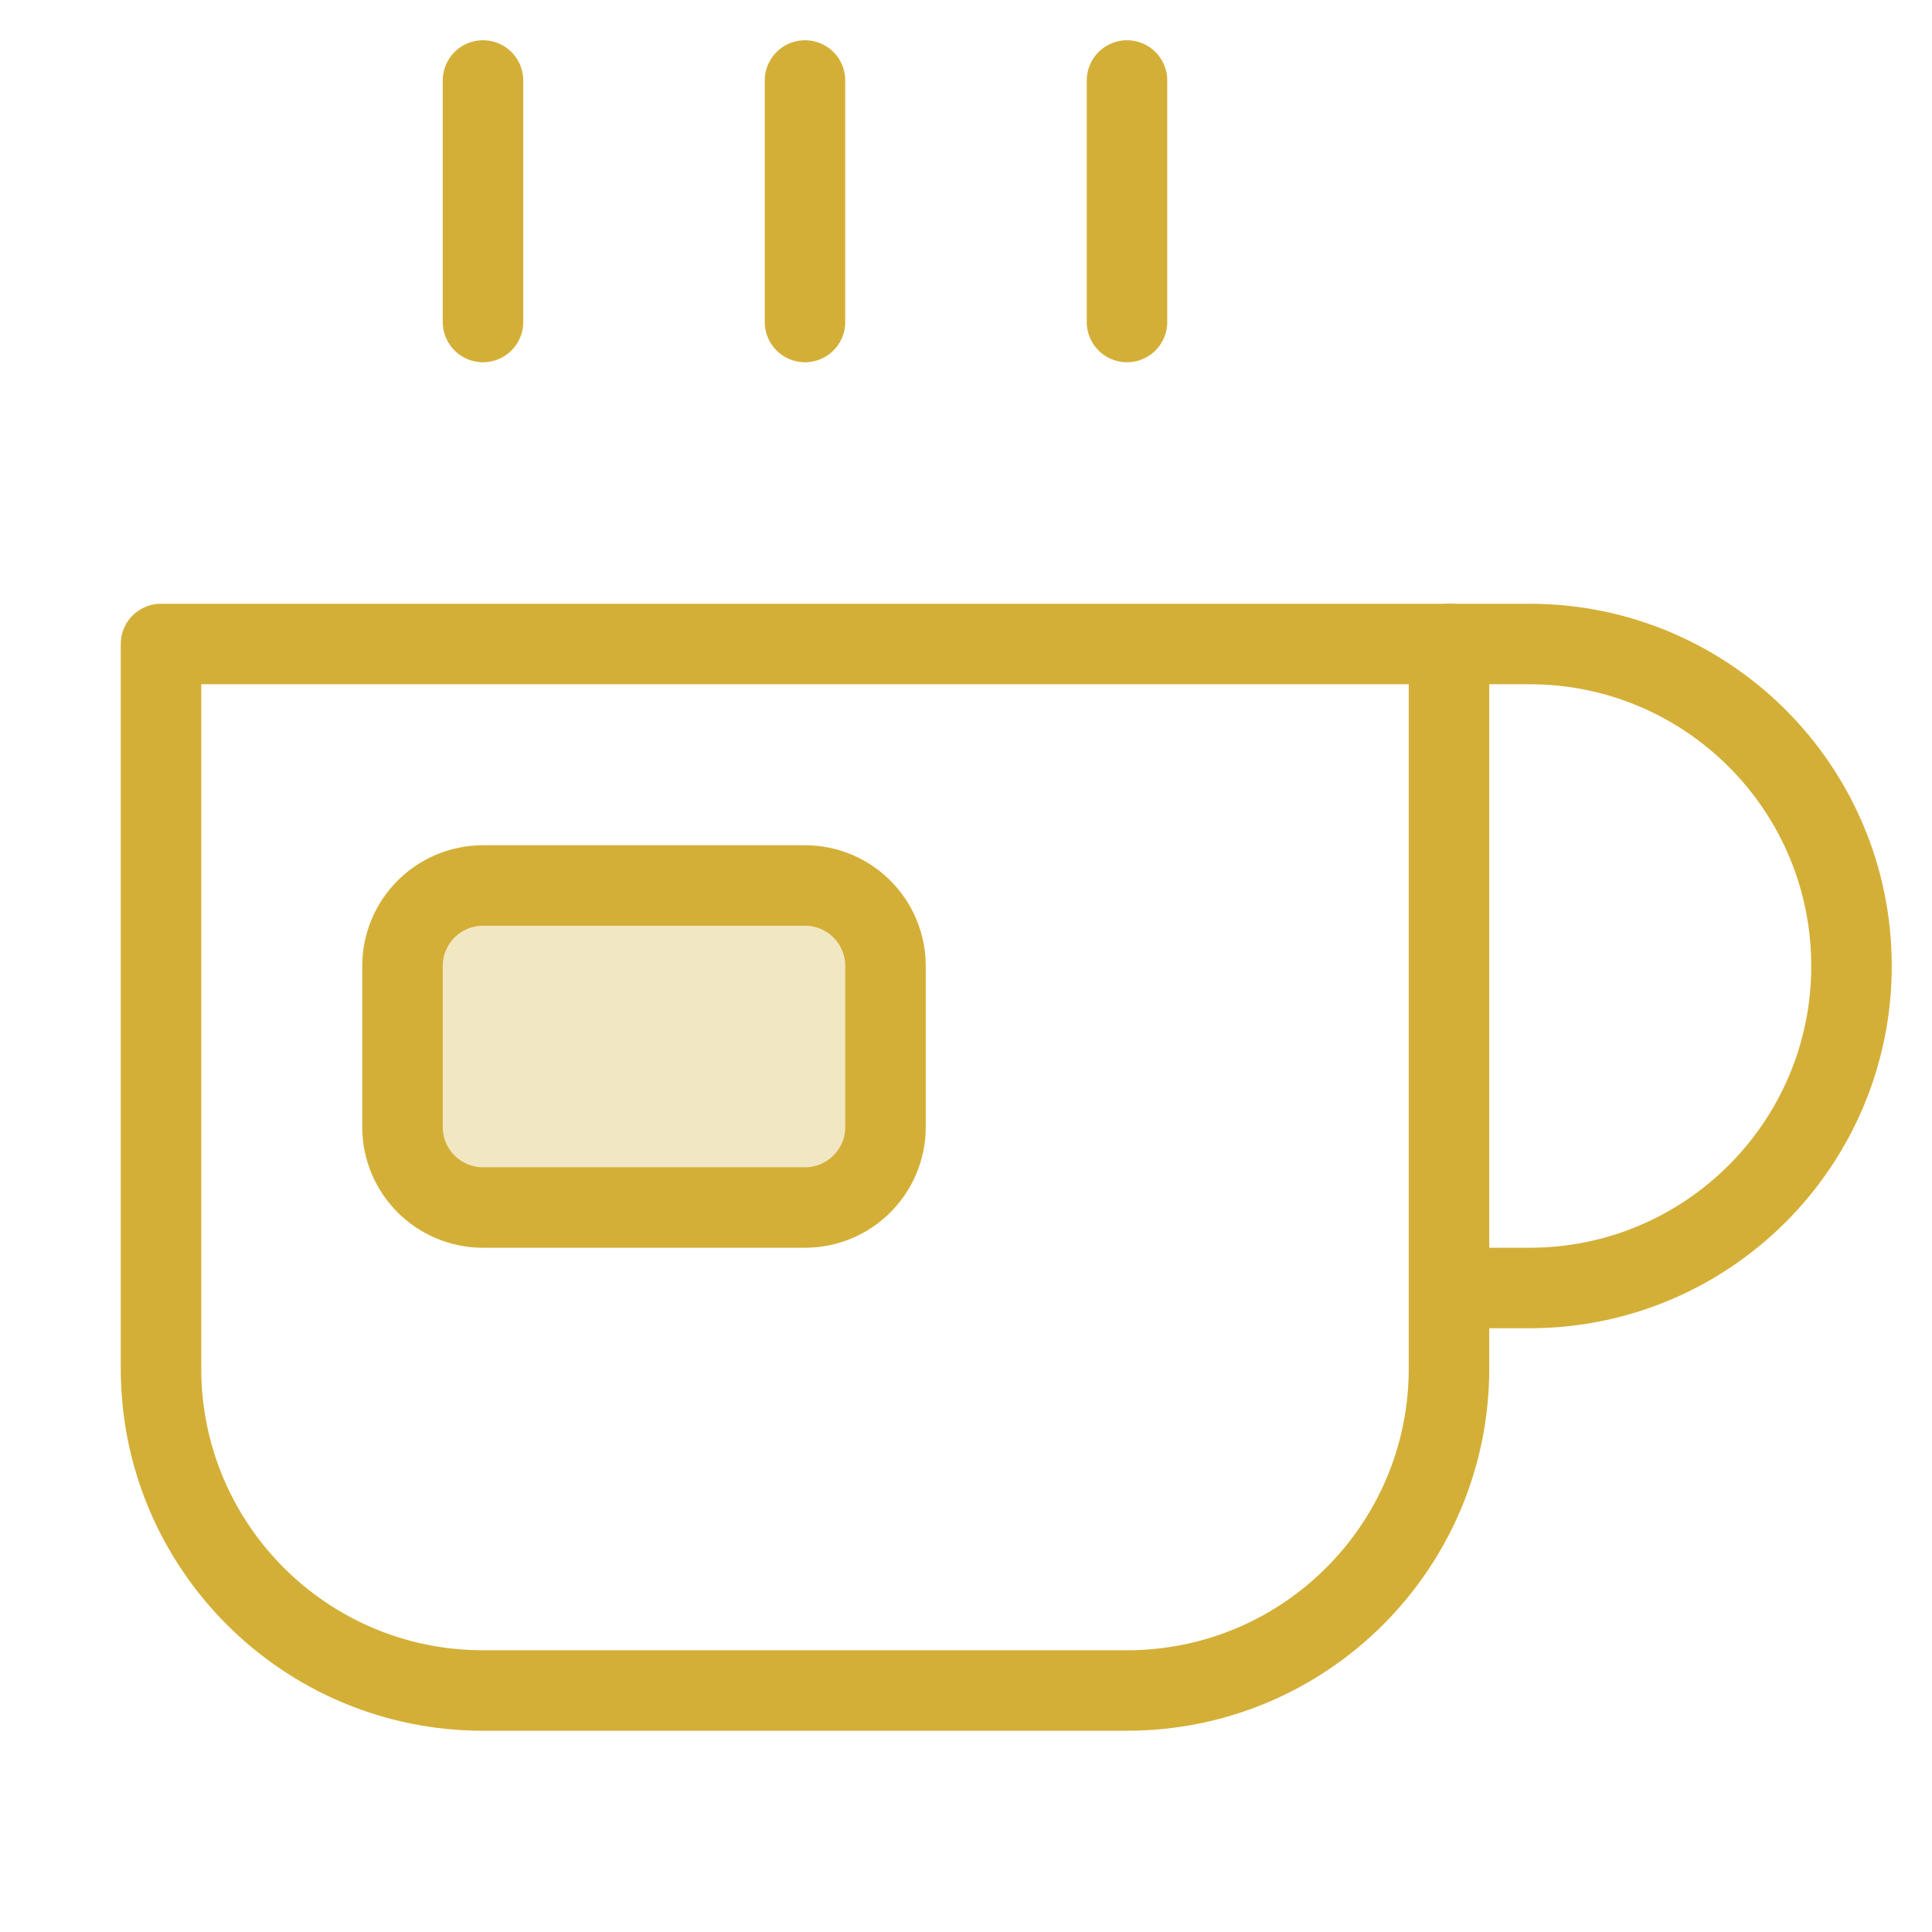
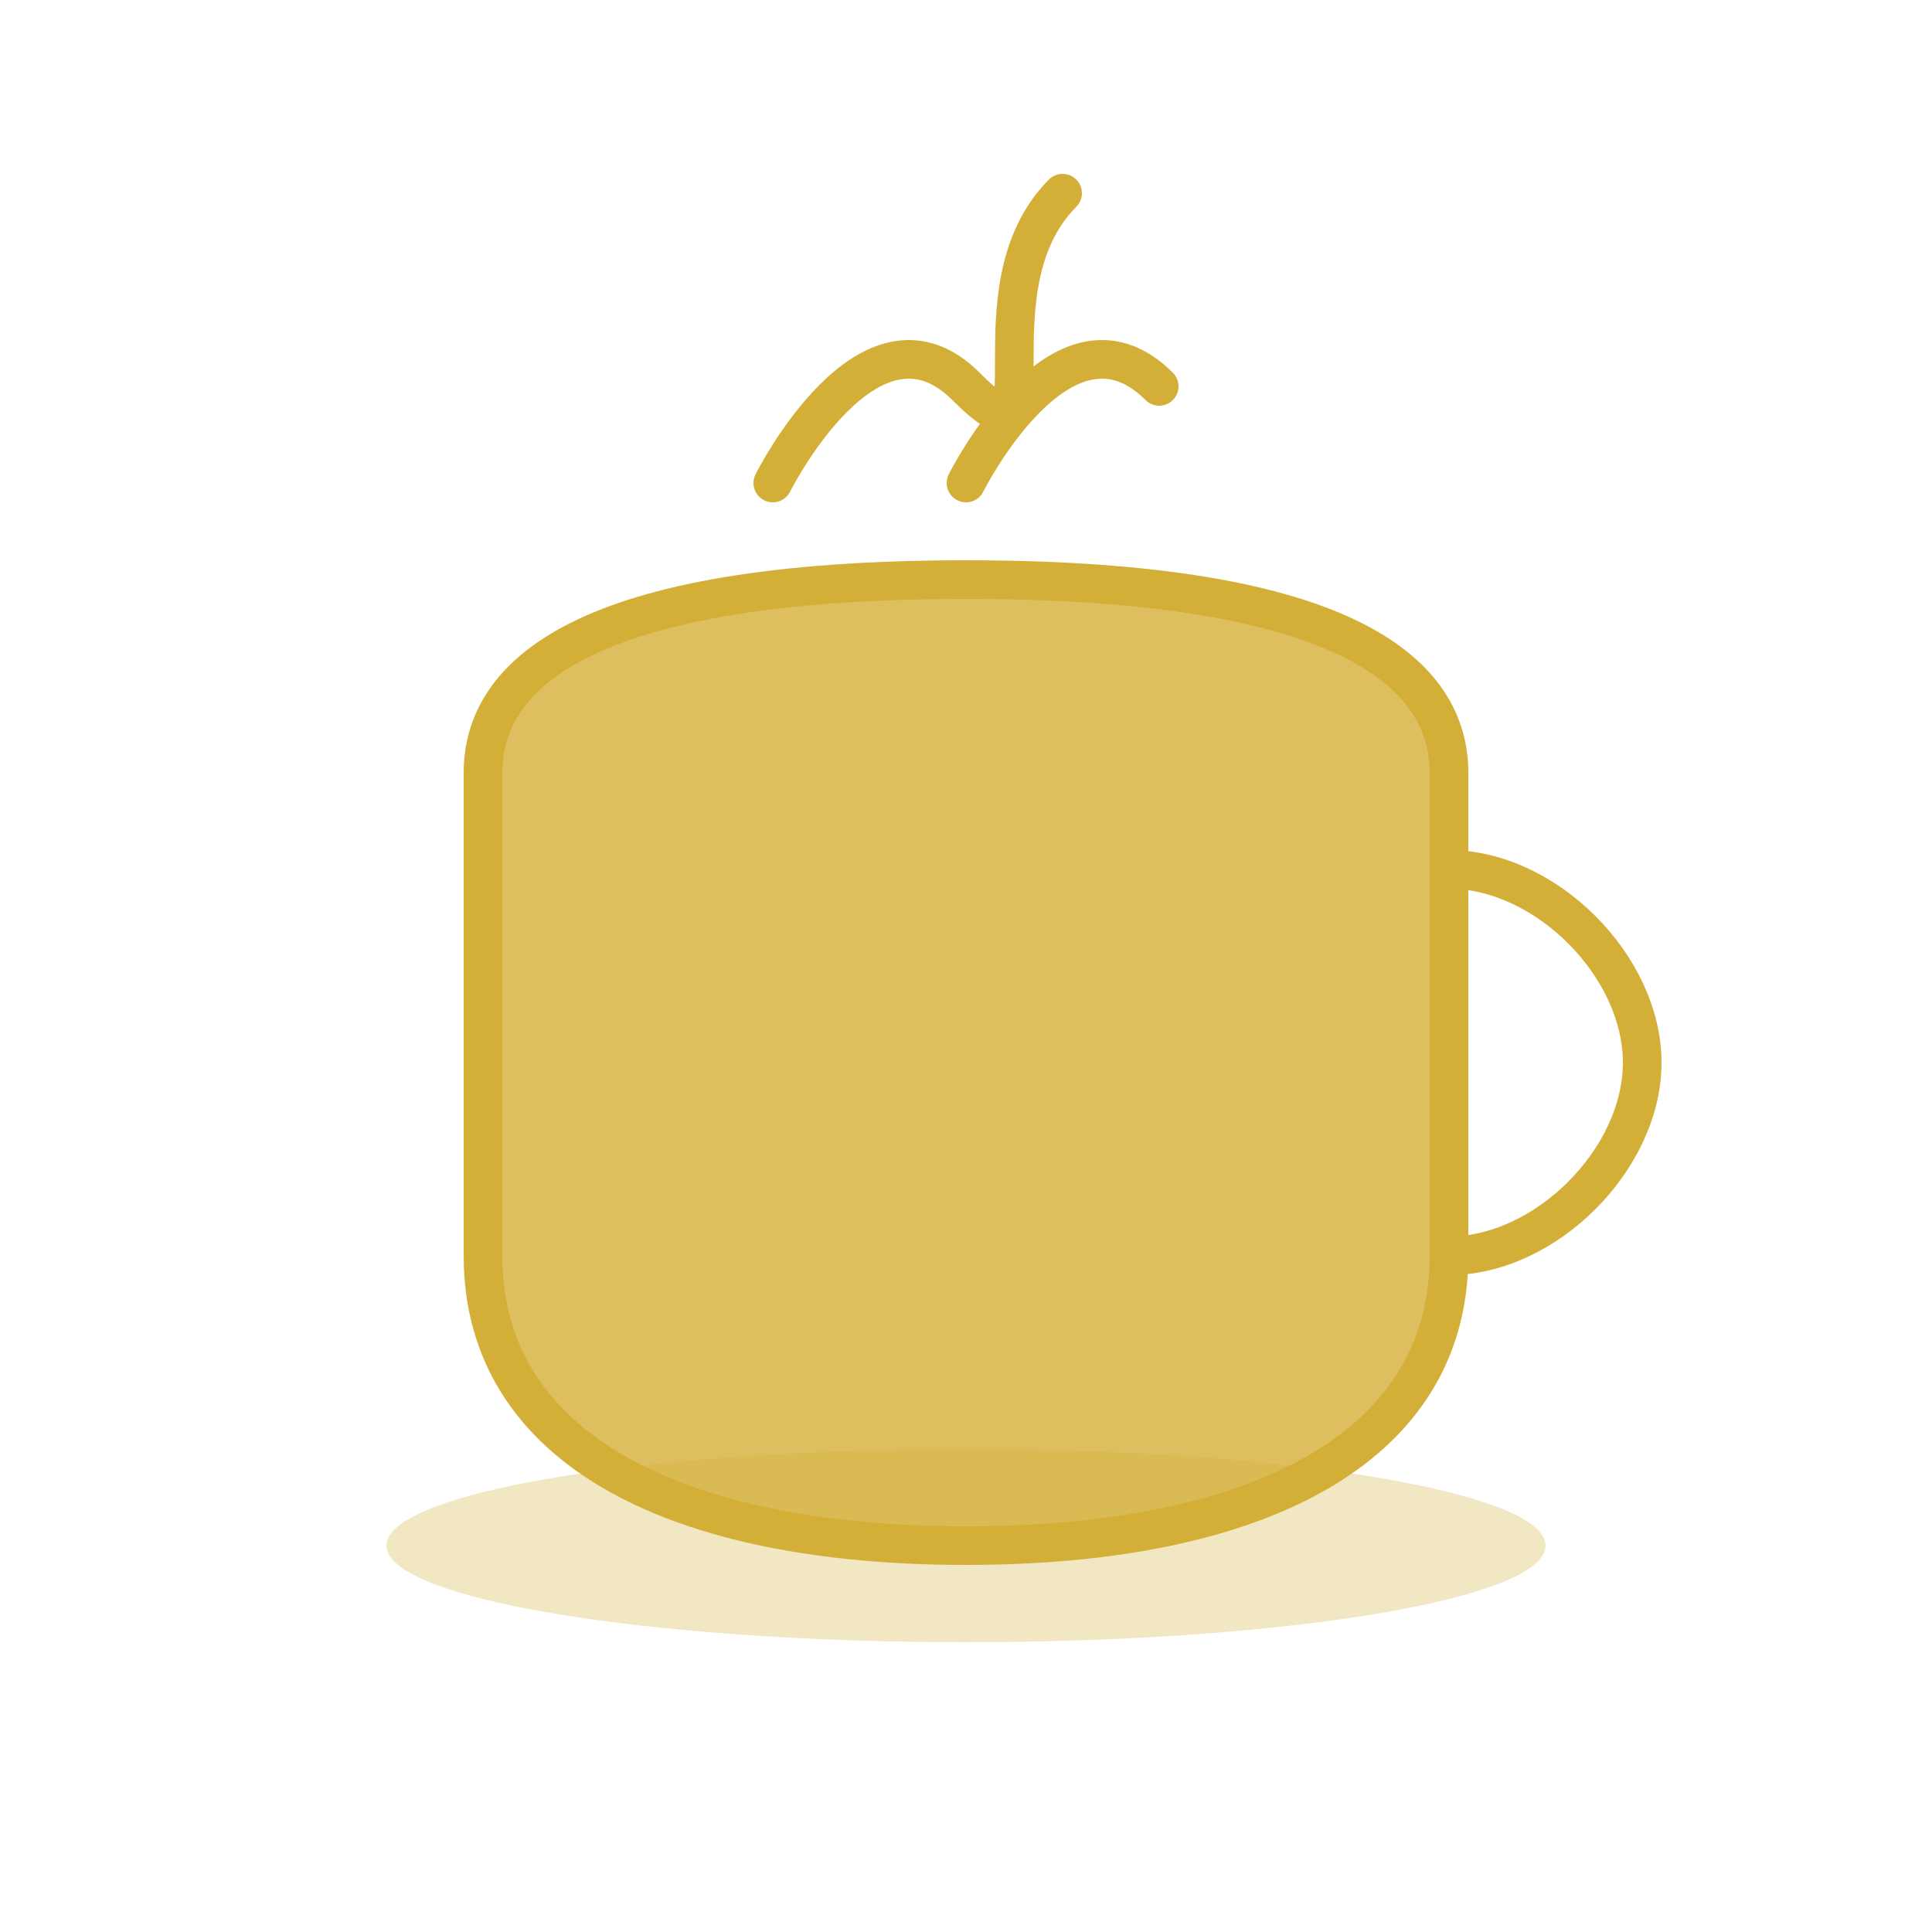
- <svg xmlns="http://www.w3.org/2000/svg" viewBox="0 0 24 24" fill="none" stroke="#D4AF37" stroke-width="1" stroke-linecap="round" stroke-linejoin="round">
-   <path d="M18 8h1a4 4 0 0 1 0 8h-1" />
-   <path d="M2 8h16v9a4 4 0 0 1-4 4H6a4 4 0 0 1-4-4V8z" />
-   <line x1="6" y1="1" x2="6" y2="4" />
-   <line x1="10" y1="1" x2="10" y2="4" />
-   <line x1="14" y1="1" x2="14" y2="4" />
-   <path d="M5 12a1 1 0 0 1 1-1h4a1 1 0 0 1 1 1v2a1 1 0 0 1-1 1H6a1 1 0 0 1-1-1v-2z" fill="#D4AF37" fill-opacity="0.3" />
+ <svg xmlns="http://www.w3.org/2000/svg" width="100" height="100" viewBox="0 0 100 100" fill="none">
+   <path d="M25 40C25 35 30 30 50 30C70 30 75 35 75 40V65C75 75 65 80 50 80C35 80 25 75 25 65V40Z" fill="#D4AF37" fill-opacity="0.8" stroke="#D4AF37" stroke-width="2" />
+   <path d="M75 45C80 45 85 50 85 55C85 60 80 65 75 65" stroke="#D4AF37" stroke-width="2" stroke-linecap="round" />
+   <path d="M40 25C40 25 45 15 50 20C55 25 50 15 55 10" stroke="#D4AF37" stroke-width="2" stroke-linecap="round" />
+   <path d="M50 25C50 25 55 15 60 20" stroke="#D4AF37" stroke-width="2" stroke-linecap="round" />
+   <ellipse cx="50" cy="80" rx="30" ry="5" fill="#D4AF37" fill-opacity="0.3" />
</svg>
